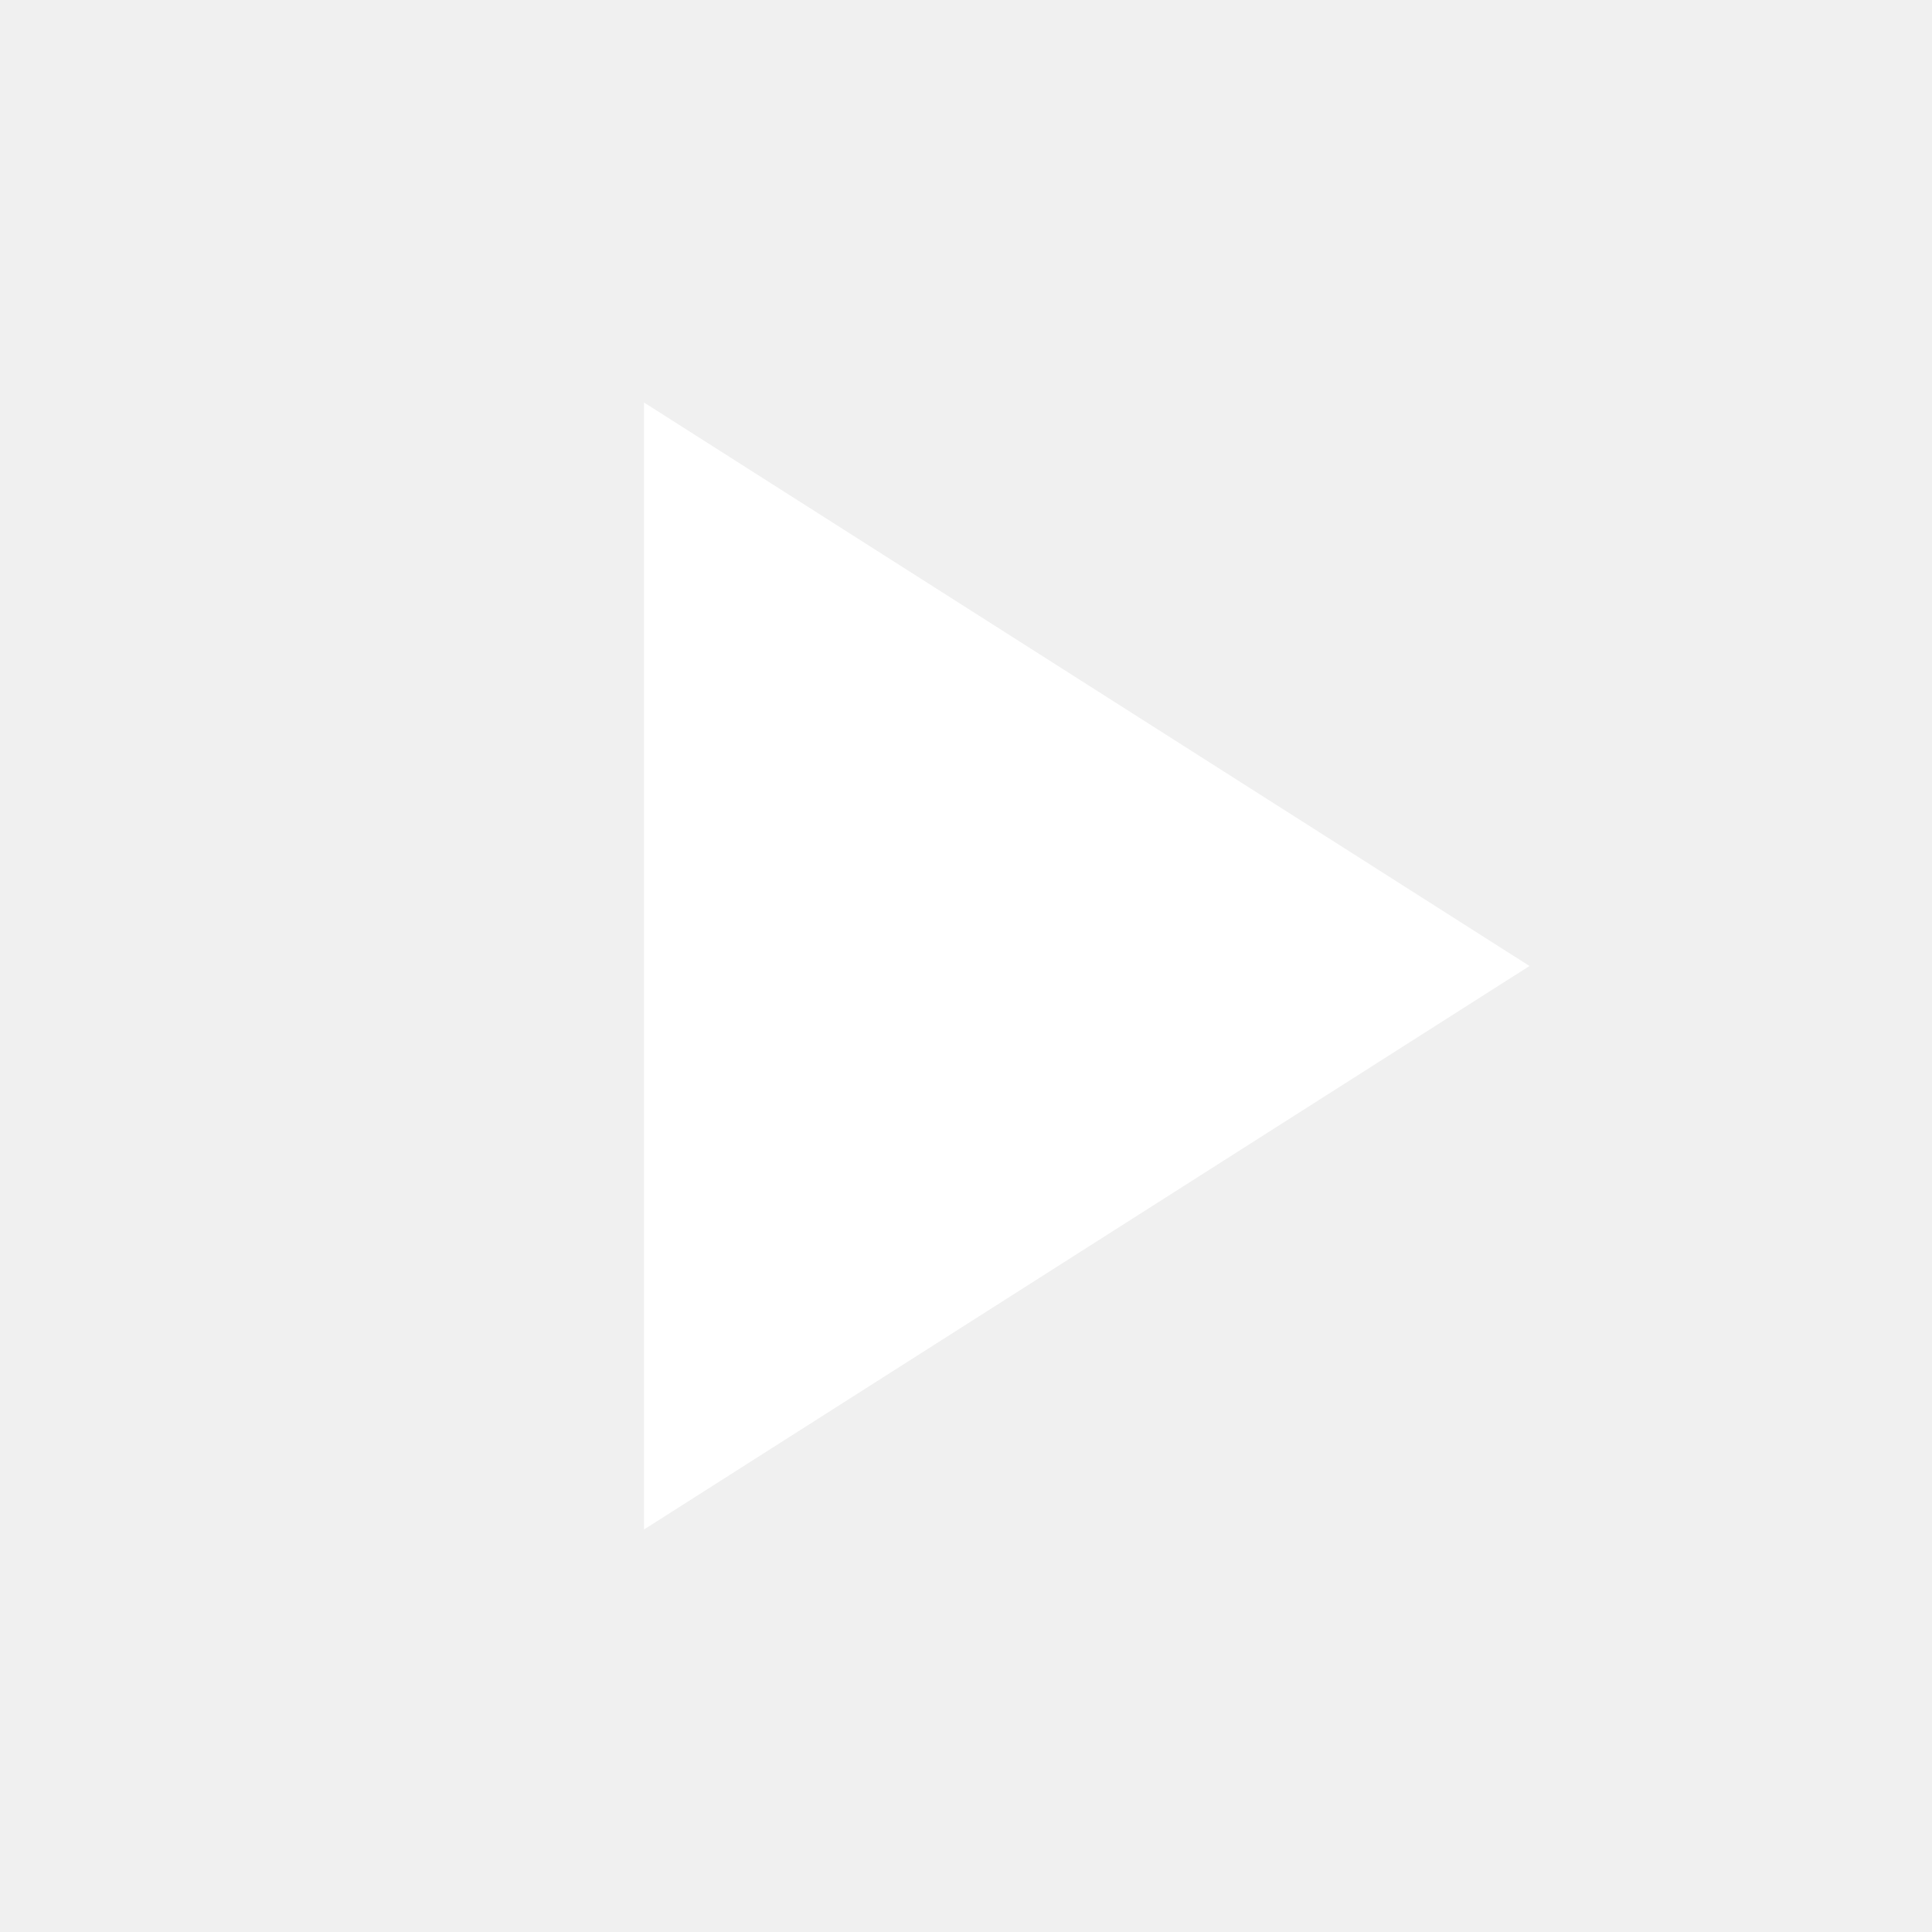
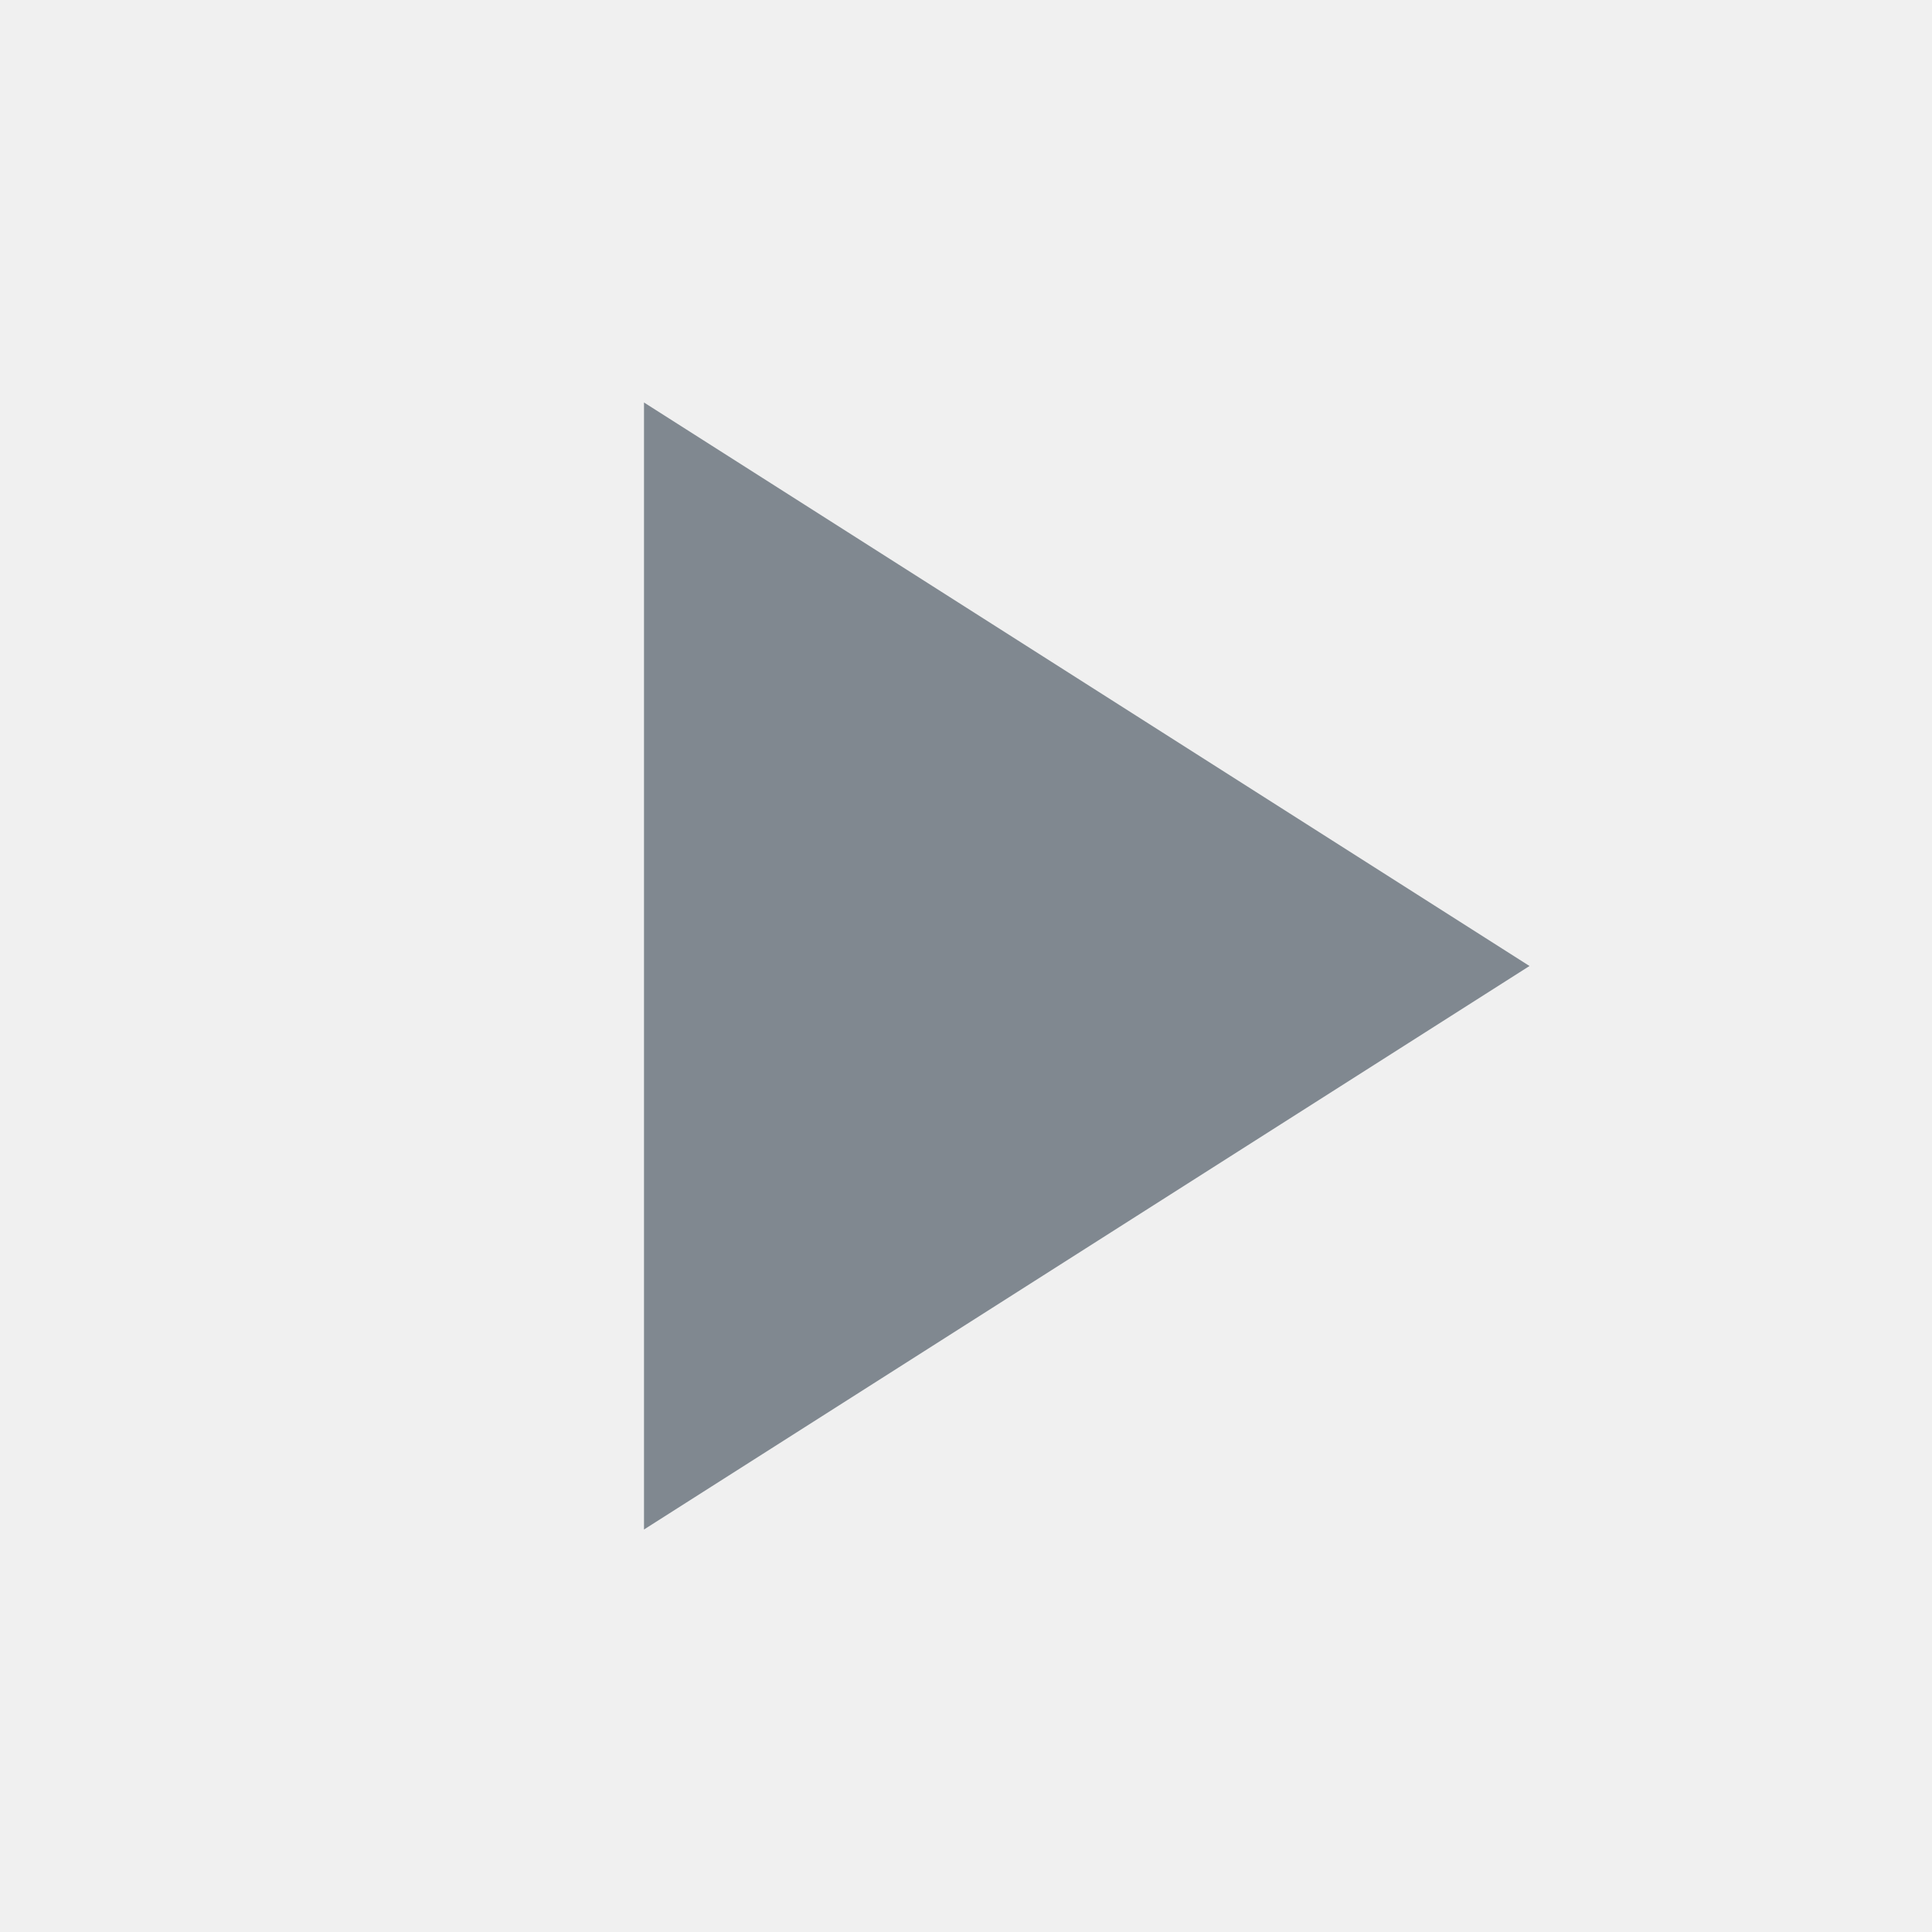
<svg xmlns="http://www.w3.org/2000/svg" viewBox="0 0 24 24">
-   <path d="M8 5v14l11-7z" fill="#ffffff" />
+   <path d="M8 5v14l11-7z" fill="#808890" />
</svg>
